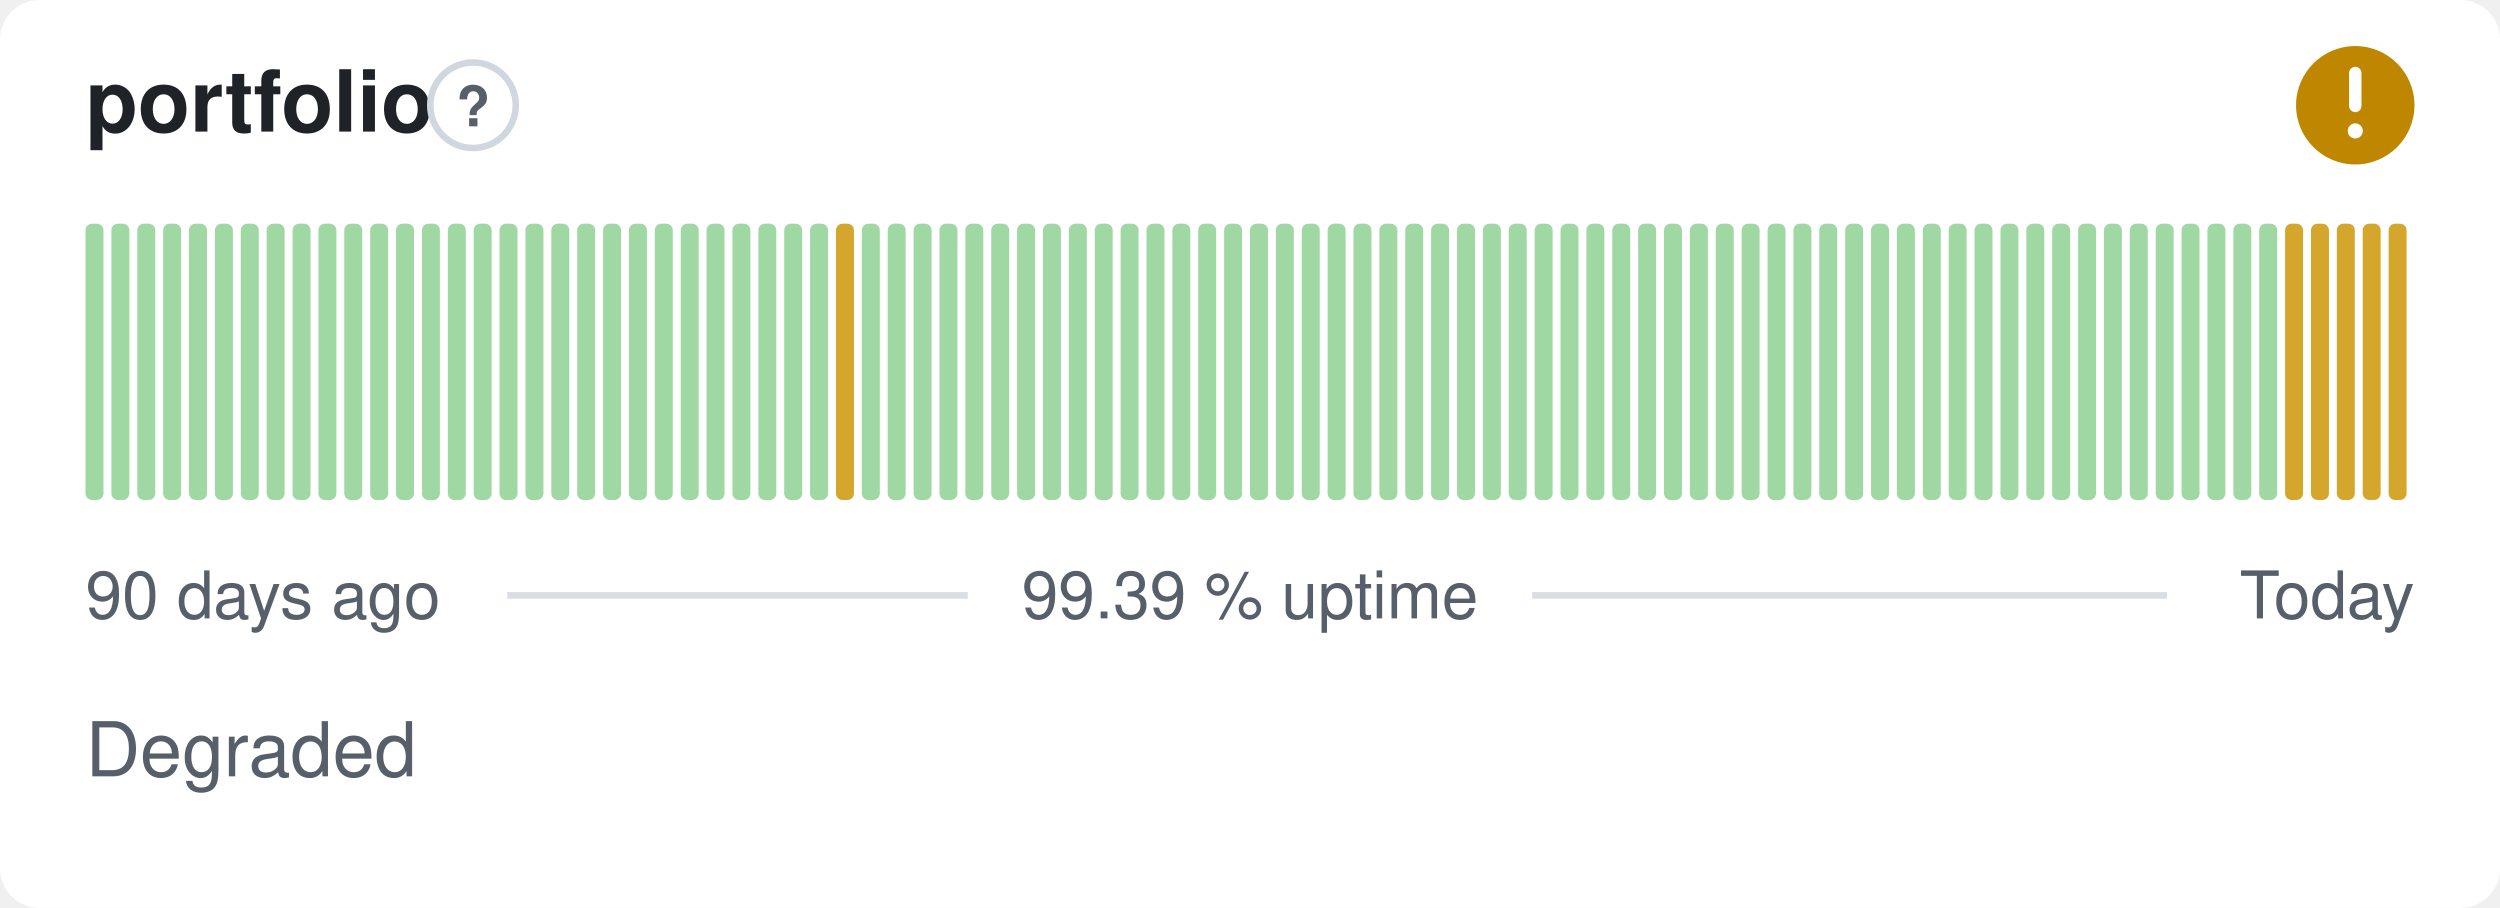
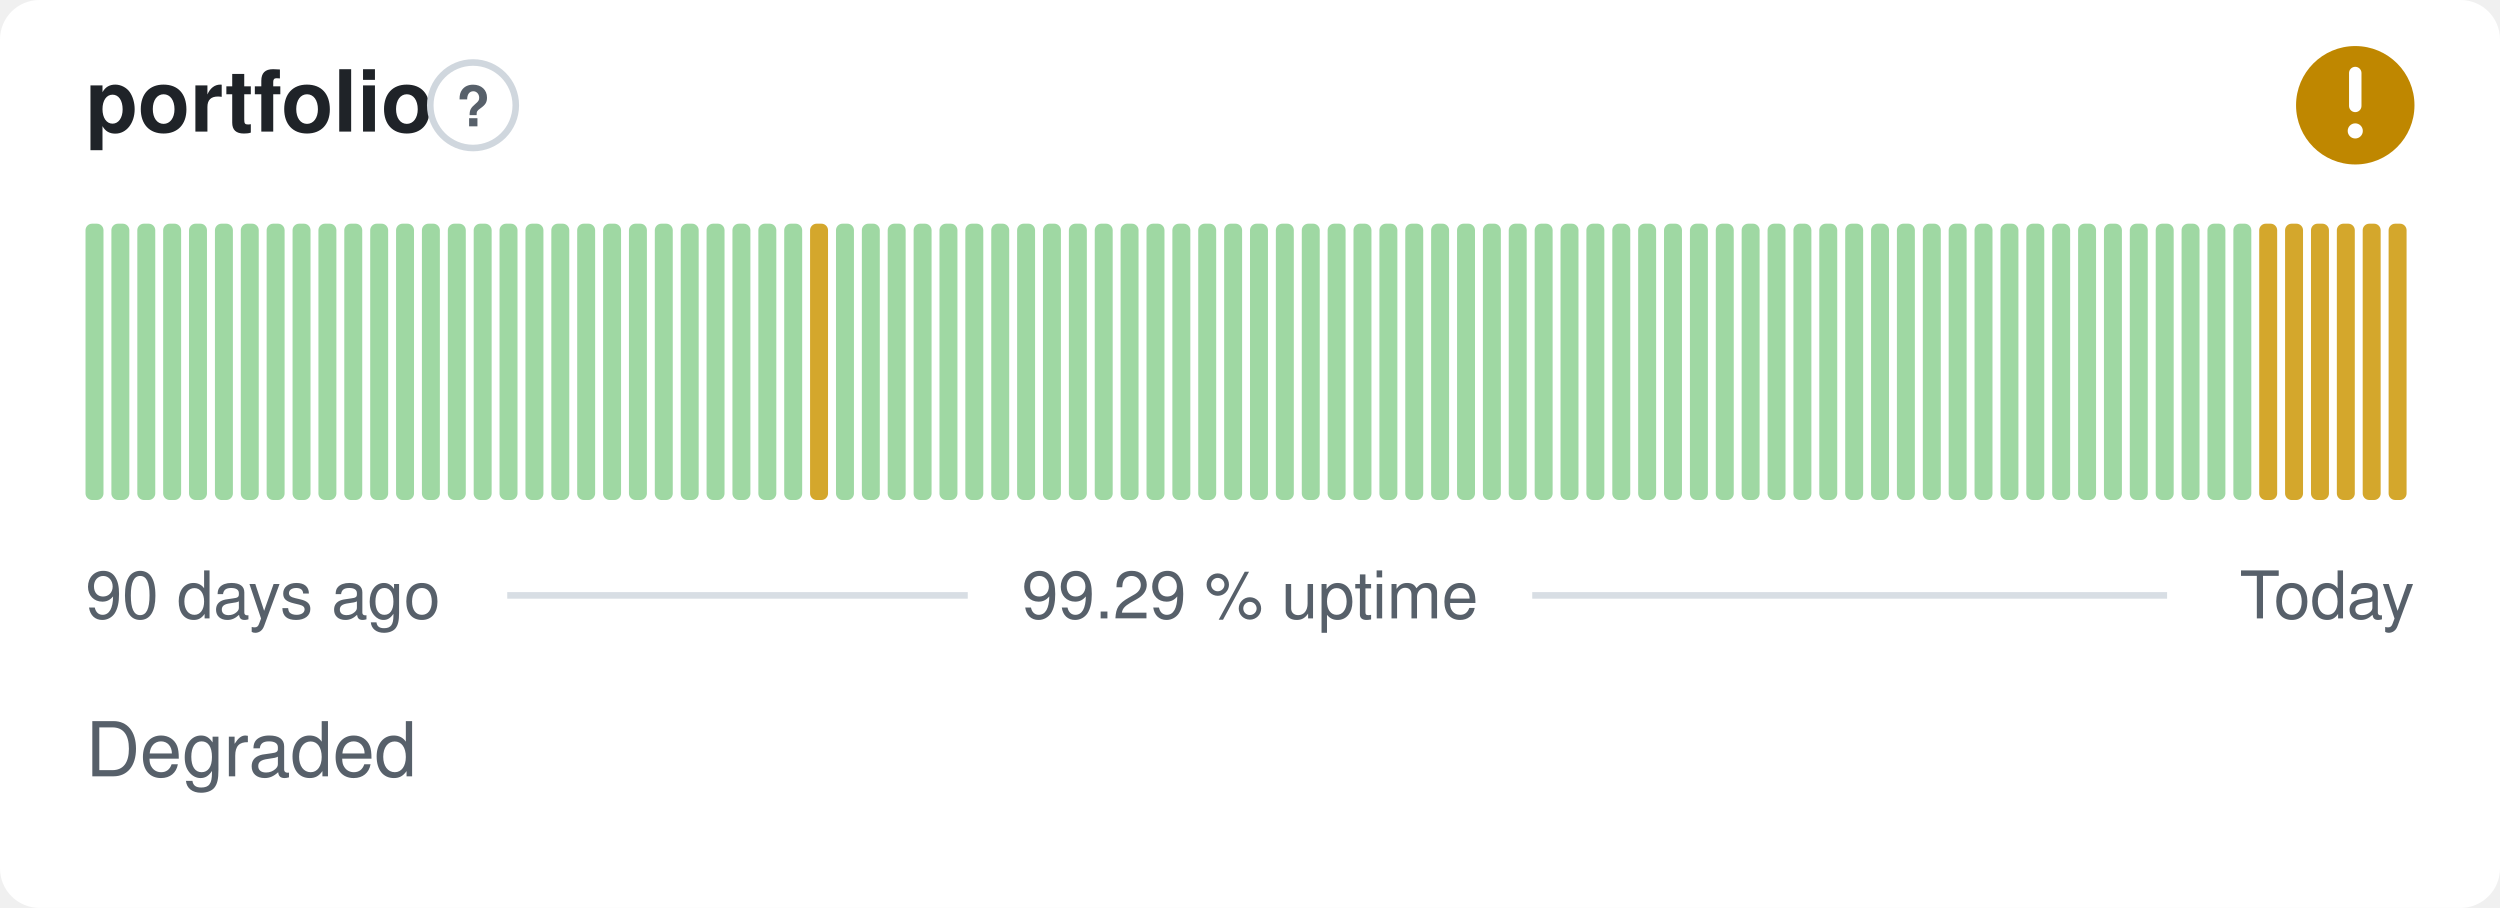
- <svg xmlns="http://www.w3.org/2000/svg" width="380" height="138" viewBox="0 0 380 138" role="img" aria-label="portfolio: Degraded, 99.39 % uptime over the last 90 days" font-family="-apple-system,BlinkMacSystemFont,'Segoe UI',Helvetica,Arial,sans-serif">
+ <svg xmlns="http://www.w3.org/2000/svg" width="380" height="138" viewBox="0 0 380 138" role="img" aria-label="portfolio: Degraded, 99.29 % uptime over the last 90 days" font-family="-apple-system,BlinkMacSystemFont,'Segoe UI',Helvetica,Arial,sans-serif">
  <style>
    @media (prefers-color-scheme: dark) {
      .bg { fill: #0d1117 }
      .title { fill: #e6edf3 }
      .muted { fill: #8b949e }
      .hint { stroke: #30363d }
      .rule { stroke: #30363d }
      .nodata { fill: #21262d }
    }
  </style>
  <rect class="bg" width="380" height="138" rx="6" fill="#ffffff" />
  <text class="title" x="13" y="20" font-size="13" font-weight="600" fill="#1f2328">portfolio</text>
  <circle class="hint" cx="71.9" cy="16" r="6.5" fill="none" stroke="#d0d7de" stroke-width="1" />
  <text class="muted" x="71.9" y="19.2" text-anchor="middle" font-size="8.5" font-weight="700" fill="#57606a">?</text>
  <circle cx="358" cy="16" r="9" fill="#bf8700" />
  <path d="M358 11.10v5.00" fill="none" stroke="#fff" stroke-width="1.89" stroke-linecap="round" stroke-linejoin="round" />
  <circle cx="358" cy="19.90" r="1.15" fill="#fff" />
  <rect x="13.00" y="34.00" width="2.73" height="42.00" rx="1" fill="#9fd8a3" />
  <rect x="16.93" y="34.00" width="2.73" height="42.00" rx="1" fill="#9fd8a3" />
  <rect x="20.87" y="34.00" width="2.73" height="42.00" rx="1" fill="#9fd8a3" />
  <rect x="24.80" y="34.00" width="2.73" height="42.00" rx="1" fill="#9fd8a3" />
  <rect x="28.73" y="34.00" width="2.73" height="42.00" rx="1" fill="#9fd8a3" />
  <rect x="32.67" y="34.00" width="2.73" height="42.00" rx="1" fill="#9fd8a3" />
  <rect x="36.60" y="34.00" width="2.73" height="42.00" rx="1" fill="#9fd8a3" />
  <rect x="40.53" y="34.00" width="2.73" height="42.00" rx="1" fill="#9fd8a3" />
  <rect x="44.47" y="34.00" width="2.73" height="42.00" rx="1" fill="#9fd8a3" />
  <rect x="48.40" y="34.00" width="2.73" height="42.00" rx="1" fill="#9fd8a3" />
  <rect x="52.33" y="34.00" width="2.73" height="42.00" rx="1" fill="#9fd8a3" />
  <rect x="56.27" y="34.00" width="2.73" height="42.00" rx="1" fill="#9fd8a3" />
  <rect x="60.20" y="34.00" width="2.73" height="42.00" rx="1" fill="#9fd8a3" />
  <rect x="64.13" y="34.00" width="2.73" height="42.00" rx="1" fill="#9fd8a3" />
  <rect x="68.07" y="34.00" width="2.73" height="42.00" rx="1" fill="#9fd8a3" />
  <rect x="72.00" y="34.00" width="2.73" height="42.00" rx="1" fill="#9fd8a3" />
  <rect x="75.93" y="34.00" width="2.73" height="42.00" rx="1" fill="#9fd8a3" />
  <rect x="79.87" y="34.00" width="2.73" height="42.00" rx="1" fill="#9fd8a3" />
  <rect x="83.80" y="34.00" width="2.73" height="42.00" rx="1" fill="#9fd8a3" />
  <rect x="87.73" y="34.00" width="2.73" height="42.00" rx="1" fill="#9fd8a3" />
  <rect x="91.67" y="34.00" width="2.73" height="42.00" rx="1" fill="#9fd8a3" />
  <rect x="95.60" y="34.00" width="2.73" height="42.00" rx="1" fill="#9fd8a3" />
  <rect x="99.53" y="34.00" width="2.73" height="42.00" rx="1" fill="#9fd8a3" />
  <rect x="103.47" y="34.00" width="2.73" height="42.00" rx="1" fill="#9fd8a3" />
  <rect x="107.40" y="34.00" width="2.73" height="42.00" rx="1" fill="#9fd8a3" />
  <rect x="111.33" y="34.00" width="2.73" height="42.00" rx="1" fill="#9fd8a3" />
  <rect x="115.27" y="34.00" width="2.73" height="42.00" rx="1" fill="#9fd8a3" />
  <rect x="119.20" y="34.00" width="2.73" height="42.00" rx="1" fill="#9fd8a3" />
-   <rect x="123.13" y="34.00" width="2.73" height="42.00" rx="1" fill="#9fd8a3" />
-   <rect x="127.07" y="34.00" width="2.73" height="42.00" rx="1" fill="#d4a72c" />
+   <rect x="123.13" y="34.00" width="2.73" height="42.00" rx="1" fill="#d4a72c" />
+   <rect x="127.07" y="34.00" width="2.73" height="42.00" rx="1" fill="#9fd8a3" />
  <rect x="131.00" y="34.00" width="2.73" height="42.00" rx="1" fill="#9fd8a3" />
  <rect x="134.93" y="34.00" width="2.73" height="42.00" rx="1" fill="#9fd8a3" />
  <rect x="138.87" y="34.00" width="2.73" height="42.00" rx="1" fill="#9fd8a3" />
  <rect x="142.80" y="34.00" width="2.73" height="42.00" rx="1" fill="#9fd8a3" />
  <rect x="146.73" y="34.00" width="2.73" height="42.00" rx="1" fill="#9fd8a3" />
  <rect x="150.67" y="34.00" width="2.73" height="42.00" rx="1" fill="#9fd8a3" />
  <rect x="154.60" y="34.00" width="2.73" height="42.00" rx="1" fill="#9fd8a3" />
  <rect x="158.53" y="34.00" width="2.73" height="42.00" rx="1" fill="#9fd8a3" />
  <rect x="162.47" y="34.00" width="2.73" height="42.00" rx="1" fill="#9fd8a3" />
  <rect x="166.40" y="34.00" width="2.73" height="42.00" rx="1" fill="#9fd8a3" />
  <rect x="170.33" y="34.00" width="2.73" height="42.00" rx="1" fill="#9fd8a3" />
  <rect x="174.27" y="34.00" width="2.73" height="42.00" rx="1" fill="#9fd8a3" />
  <rect x="178.20" y="34.00" width="2.73" height="42.00" rx="1" fill="#9fd8a3" />
  <rect x="182.13" y="34.00" width="2.73" height="42.00" rx="1" fill="#9fd8a3" />
  <rect x="186.07" y="34.00" width="2.73" height="42.00" rx="1" fill="#9fd8a3" />
  <rect x="190.00" y="34.00" width="2.73" height="42.00" rx="1" fill="#9fd8a3" />
  <rect x="193.93" y="34.00" width="2.73" height="42.00" rx="1" fill="#9fd8a3" />
  <rect x="197.87" y="34.00" width="2.73" height="42.00" rx="1" fill="#9fd8a3" />
  <rect x="201.80" y="34.00" width="2.73" height="42.00" rx="1" fill="#9fd8a3" />
  <rect x="205.73" y="34.00" width="2.73" height="42.00" rx="1" fill="#9fd8a3" />
  <rect x="209.67" y="34.00" width="2.73" height="42.00" rx="1" fill="#9fd8a3" />
  <rect x="213.60" y="34.00" width="2.73" height="42.00" rx="1" fill="#9fd8a3" />
  <rect x="217.53" y="34.00" width="2.73" height="42.00" rx="1" fill="#9fd8a3" />
  <rect x="221.47" y="34.00" width="2.73" height="42.00" rx="1" fill="#9fd8a3" />
  <rect x="225.40" y="34.00" width="2.73" height="42.00" rx="1" fill="#9fd8a3" />
  <rect x="229.33" y="34.00" width="2.73" height="42.00" rx="1" fill="#9fd8a3" />
  <rect x="233.27" y="34.00" width="2.73" height="42.00" rx="1" fill="#9fd8a3" />
  <rect x="237.20" y="34.00" width="2.73" height="42.00" rx="1" fill="#9fd8a3" />
  <rect x="241.13" y="34.00" width="2.73" height="42.00" rx="1" fill="#9fd8a3" />
  <rect x="245.07" y="34.00" width="2.73" height="42.00" rx="1" fill="#9fd8a3" />
  <rect x="249.00" y="34.00" width="2.73" height="42.00" rx="1" fill="#9fd8a3" />
  <rect x="252.93" y="34.00" width="2.73" height="42.00" rx="1" fill="#9fd8a3" />
  <rect x="256.87" y="34.00" width="2.73" height="42.00" rx="1" fill="#9fd8a3" />
  <rect x="260.80" y="34.00" width="2.73" height="42.00" rx="1" fill="#9fd8a3" />
  <rect x="264.73" y="34.00" width="2.73" height="42.00" rx="1" fill="#9fd8a3" />
  <rect x="268.67" y="34.00" width="2.73" height="42.00" rx="1" fill="#9fd8a3" />
  <rect x="272.60" y="34.00" width="2.73" height="42.00" rx="1" fill="#9fd8a3" />
  <rect x="276.53" y="34.00" width="2.73" height="42.00" rx="1" fill="#9fd8a3" />
  <rect x="280.47" y="34.00" width="2.73" height="42.00" rx="1" fill="#9fd8a3" />
  <rect x="284.40" y="34.00" width="2.73" height="42.00" rx="1" fill="#9fd8a3" />
  <rect x="288.33" y="34.00" width="2.73" height="42.00" rx="1" fill="#9fd8a3" />
  <rect x="292.27" y="34.00" width="2.73" height="42.00" rx="1" fill="#9fd8a3" />
  <rect x="296.20" y="34.00" width="2.73" height="42.00" rx="1" fill="#9fd8a3" />
  <rect x="300.13" y="34.00" width="2.73" height="42.00" rx="1" fill="#9fd8a3" />
  <rect x="304.07" y="34.00" width="2.73" height="42.00" rx="1" fill="#9fd8a3" />
  <rect x="308.00" y="34.00" width="2.73" height="42.00" rx="1" fill="#9fd8a3" />
  <rect x="311.93" y="34.00" width="2.73" height="42.00" rx="1" fill="#9fd8a3" />
  <rect x="315.87" y="34.00" width="2.73" height="42.00" rx="1" fill="#9fd8a3" />
  <rect x="319.80" y="34.00" width="2.73" height="42.00" rx="1" fill="#9fd8a3" />
  <rect x="323.73" y="34.00" width="2.73" height="42.00" rx="1" fill="#9fd8a3" />
  <rect x="327.67" y="34.00" width="2.73" height="42.00" rx="1" fill="#9fd8a3" />
  <rect x="331.60" y="34.00" width="2.73" height="42.00" rx="1" fill="#9fd8a3" />
  <rect x="335.53" y="34.00" width="2.73" height="42.00" rx="1" fill="#9fd8a3" />
  <rect x="339.47" y="34.00" width="2.73" height="42.00" rx="1" fill="#9fd8a3" />
-   <rect x="343.40" y="34.00" width="2.73" height="42.00" rx="1" fill="#9fd8a3" />
+   <rect x="343.40" y="34.00" width="2.73" height="42.00" rx="1" fill="#d4a72c" />
  <rect x="347.33" y="34.00" width="2.73" height="42.00" rx="1" fill="#d4a72c" />
  <rect x="351.27" y="34.00" width="2.73" height="42.00" rx="1" fill="#d4a72c" />
  <rect x="355.20" y="34.00" width="2.73" height="42.00" rx="1" fill="#d4a72c" />
  <rect x="359.13" y="34.00" width="2.73" height="42.00" rx="1" fill="#d4a72c" />
  <rect x="363.07" y="34.00" width="2.73" height="42.00" rx="1" fill="#d4a72c" />
  <text class="muted" x="13" y="94" font-size="10" fill="#57606a">90 days ago</text>
-   <text class="muted" x="190" y="94" text-anchor="middle" font-size="10" fill="#57606a">99.39 % uptime</text>
+   <text class="muted" x="190" y="94" text-anchor="middle" font-size="10" fill="#57606a">99.29 % uptime</text>
  <text class="muted" x="367" y="94" text-anchor="end" font-size="10" fill="#57606a">Today</text>
  <line class="rule" x1="77.1" y1="90.5" x2="147.1" y2="90.5" stroke="#d8dee4" stroke-width="1" />
  <line class="rule" x1="232.9" y1="90.5" x2="329.4" y2="90.5" stroke="#d8dee4" stroke-width="1" />
  <text class="muted" x="13" y="118" font-size="11.5" fill="#57606a">Degraded</text>
</svg>
